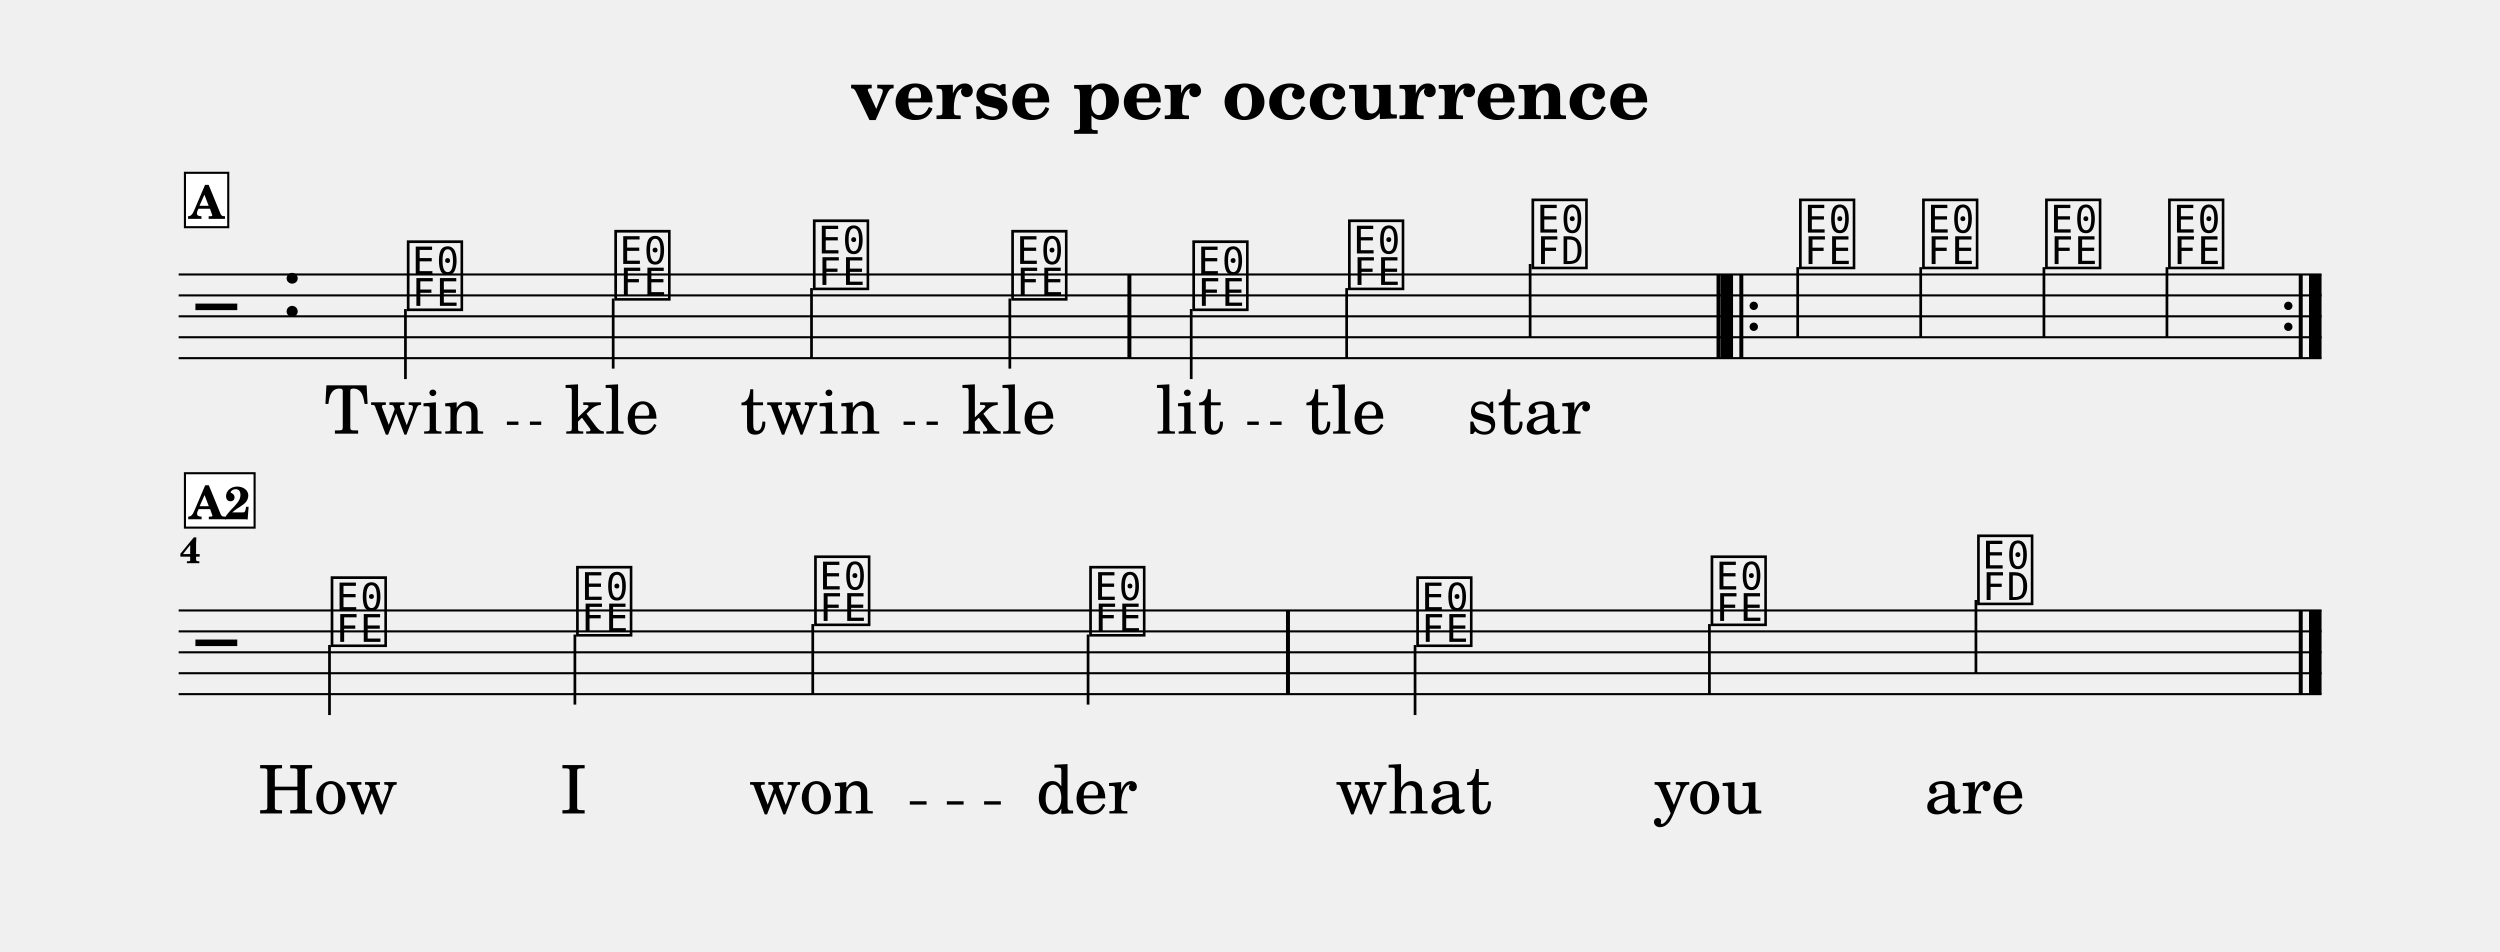
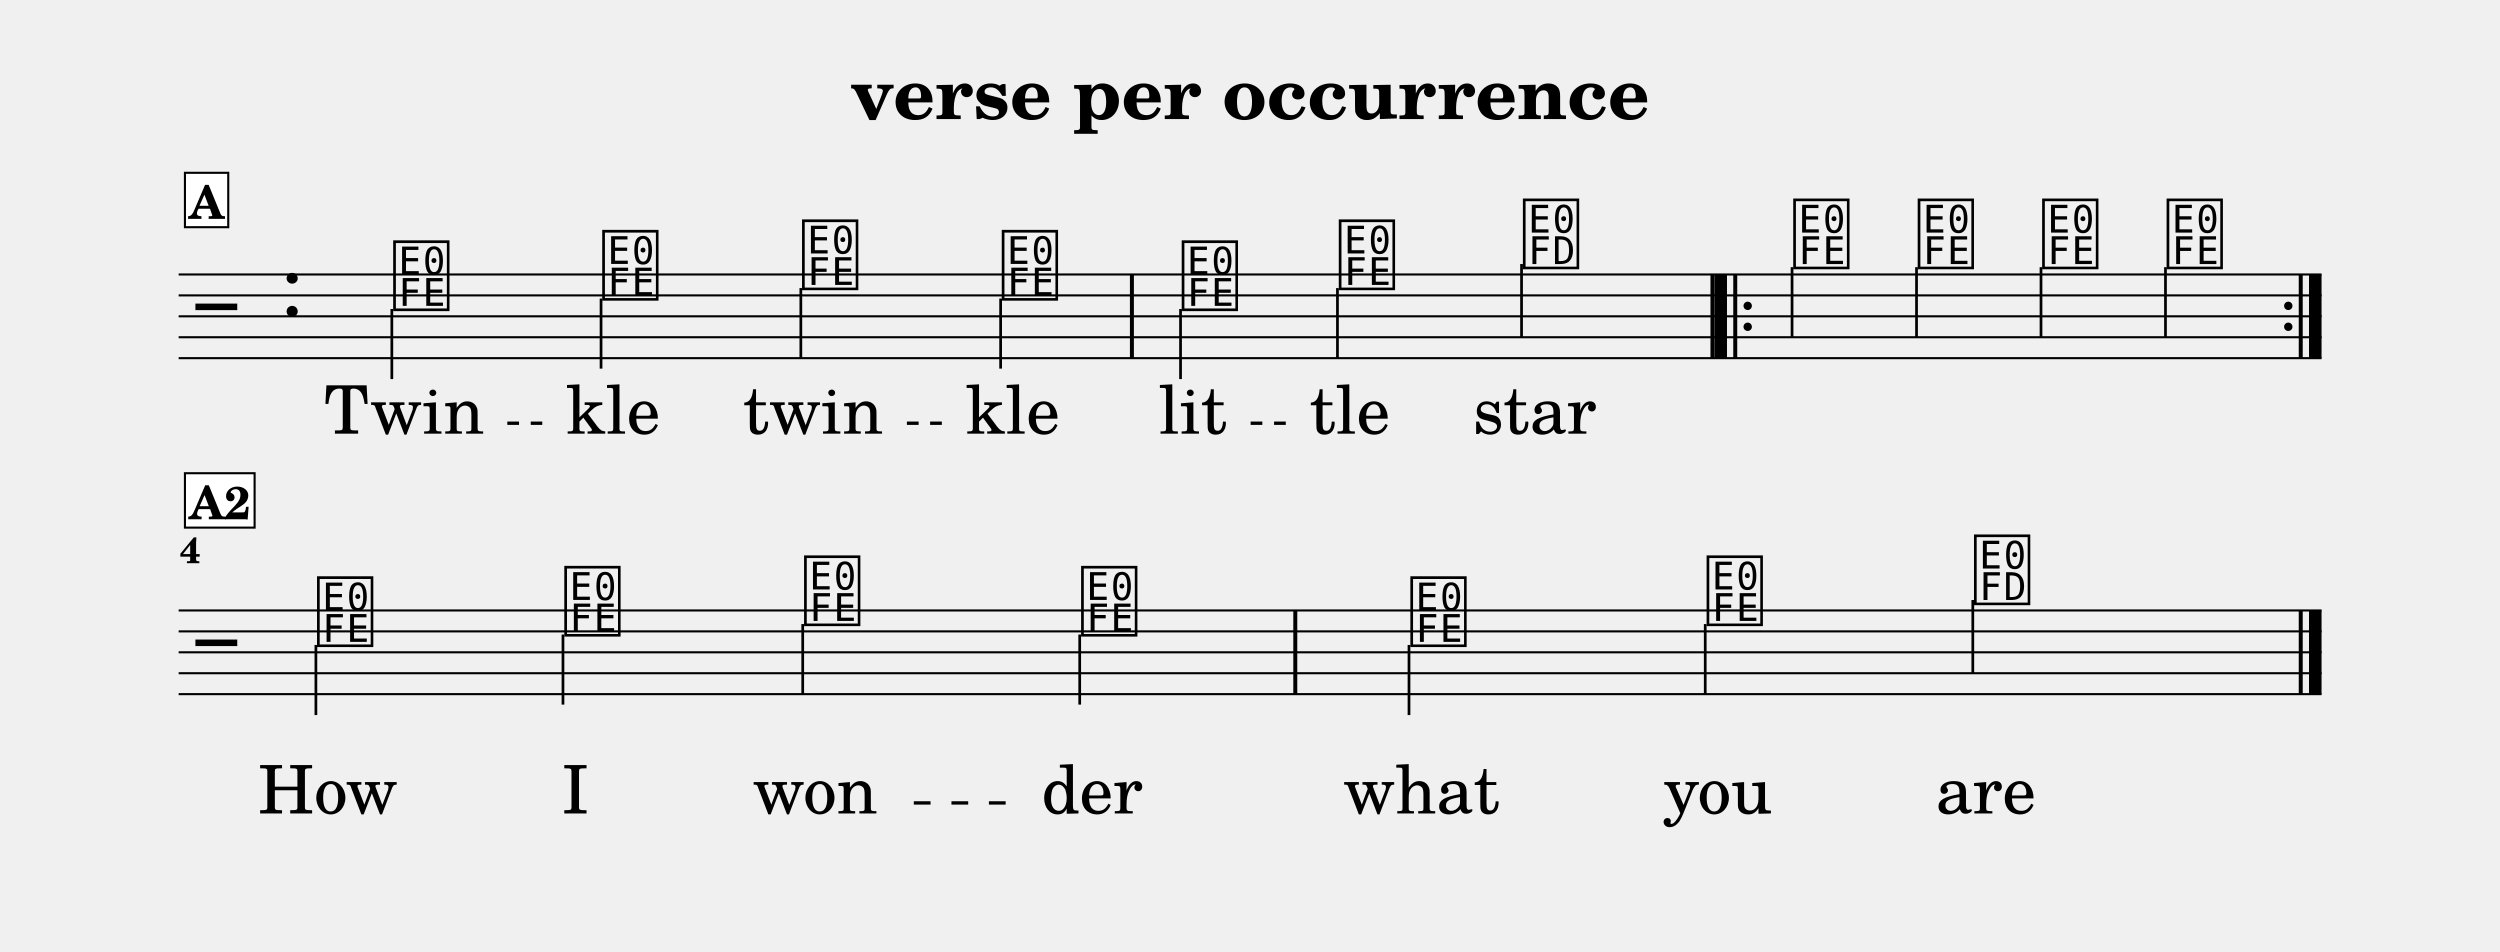
<svg xmlns="http://www.w3.org/2000/svg" width="1195.0" height="454.7" viewBox="0 0 119.50 45.47" font-family="TeX Gyre Schola, serif">
  <style>
  @font-face { font-family: 'Emmentaler'; src: local('Emmentaler'); }
  .music { font-family: 'Emmentaler', serif; }
</style>
  <text x="59.75" y="5.69" font-size="3.49" font-weight="bold" text-anchor="middle" data-pos="247">verse per occurrence</text>
  <g transform="translate(8.54,0.00) scale(1,1)">
    <line x1="0.00" y1="13.12" x2="102.43" y2="13.12" stroke="#000000" stroke-width="0.100" />
    <line x1="0.00" y1="14.12" x2="102.43" y2="14.12" stroke="#000000" stroke-width="0.100" />
    <line x1="0.00" y1="15.12" x2="102.43" y2="15.12" stroke="#000000" stroke-width="0.100" />
    <line x1="0.00" y1="16.12" x2="102.43" y2="16.12" stroke="#000000" stroke-width="0.100" />
    <line x1="0.00" y1="17.12" x2="102.43" y2="17.12" stroke="#000000" stroke-width="0.100" />
    <text class="music" x="0.80" y="16.12" font-size="4.00" data-pos="321"></text>
    <text class="music" x="4.88" y="15.12" font-size="4.00" data-pos="286"></text>
-     <text class="music" x="10.78" y="14.62" font-size="4.00" data-pos="347"></text>
-     <line x1="10.84" y1="14.77" x2="10.84" y2="18.12" stroke="#000000" stroke-width="0.130" />
-     <text class="music" x="20.70" y="14.12" font-size="4.00" data-pos="351"></text>
-     <line x1="20.77" y1="14.27" x2="20.77" y2="17.62" stroke="#000000" stroke-width="0.130" />
-     <text class="music" x="30.19" y="13.62" font-size="4.00" data-pos="354"></text>
-     <line x1="30.25" y1="13.77" x2="30.25" y2="17.12" stroke="#000000" stroke-width="0.130" />
-     <text class="music" x="39.67" y="14.12" font-size="4.00" data-pos="357"></text>
-     <line x1="39.73" y1="14.27" x2="39.73" y2="17.62" stroke="#000000" stroke-width="0.130" />
-     <text class="music" x="48.33" y="14.62" font-size="4.00" data-pos="362"></text>
-     <line x1="48.40" y1="14.77" x2="48.40" y2="18.12" stroke="#000000" stroke-width="0.130" />
-     <text class="music" x="55.77" y="13.62" font-size="4.00" data-pos="366"></text>
-     <line x1="55.83" y1="13.77" x2="55.83" y2="17.12" stroke="#000000" stroke-width="0.130" />
-     <text class="music" x="64.54" y="12.62" font-size="4.00" data-pos="369"></text>
-     <line x1="64.60" y1="12.62" x2="64.60" y2="16.12" stroke="#000000" stroke-width="0.130" />
-     <text class="music" x="77.33" y="12.62" font-size="4.00" data-pos="391"></text>
-     <line x1="77.39" y1="12.77" x2="77.39" y2="16.12" stroke="#000000" stroke-width="0.130" />
-     <text class="music" x="83.21" y="12.62" font-size="4.00" data-pos="395"></text>
-     <line x1="83.27" y1="12.77" x2="83.27" y2="16.12" stroke="#000000" stroke-width="0.130" />
-     <text class="music" x="89.09" y="12.62" font-size="4.00" data-pos="398"></text>
-     <line x1="89.16" y1="12.77" x2="89.16" y2="16.12" stroke="#000000" stroke-width="0.130" />
-     <text class="music" x="94.97" y="12.62" font-size="4.00" data-pos="401"></text>
-     <line x1="95.04" y1="12.77" x2="95.04" y2="16.12" stroke="#000000" stroke-width="0.130" />
-     <rect x="45.35" y="13.12" width="0.19" height="4.00" data-pos="360" />
-     <rect x="73.51" y="13.12" width="0.19" height="4.00" data-pos="373" />
-     <rect x="73.70" y="13.12" width="0.60" height="4.00" data-pos="547" />
-     <rect x="74.60" y="13.12" width="0.19" height="4.00" data-pos="547" />
-     <circle cx="75.29" cy="14.62" r="0.20" data-pos="547" />
-     <circle cx="75.29" cy="15.62" r="0.20" data-pos="547" />
+     <text class="music" x="10.13" y="14.62" font-size="4.00" data-pos="347"></text>
+     <line x1="10.19" y1="14.77" x2="10.19" y2="18.12" stroke="#000000" stroke-width="0.130" />
+     <text class="music" x="20.12" y="14.12" font-size="4.00" data-pos="351"></text>
+     <line x1="20.19" y1="14.27" x2="20.19" y2="17.62" stroke="#000000" stroke-width="0.130" />
+     <text class="music" x="29.67" y="13.62" font-size="4.00" data-pos="354"></text>
+     <line x1="29.74" y1="13.77" x2="29.74" y2="17.12" stroke="#000000" stroke-width="0.130" />
+     <text class="music" x="39.22" y="14.12" font-size="4.00" data-pos="357"></text>
+     <line x1="39.29" y1="14.27" x2="39.29" y2="17.62" stroke="#000000" stroke-width="0.130" />
+     <text class="music" x="47.82" y="14.62" font-size="4.00" data-pos="362"></text>
+     <line x1="47.89" y1="14.77" x2="47.89" y2="18.12" stroke="#000000" stroke-width="0.130" />
+     <text class="music" x="55.33" y="13.62" font-size="4.00" data-pos="366"></text>
+     <line x1="55.39" y1="13.77" x2="55.39" y2="17.12" stroke="#000000" stroke-width="0.130" />
+     <text class="music" x="64.13" y="12.62" font-size="4.00" data-pos="369"></text>
+     <line x1="64.19" y1="12.62" x2="64.19" y2="16.12" stroke="#000000" stroke-width="0.130" />
+     <text class="music" x="77.05" y="12.62" font-size="4.00" data-pos="391"></text>
+     <line x1="77.12" y1="12.77" x2="77.12" y2="16.12" stroke="#000000" stroke-width="0.130" />
+     <text class="music" x="83.00" y="12.62" font-size="4.00" data-pos="395"></text>
+     <line x1="83.07" y1="12.77" x2="83.07" y2="16.12" stroke="#000000" stroke-width="0.130" />
+     <text class="music" x="88.95" y="12.62" font-size="4.00" data-pos="398"></text>
+     <line x1="89.02" y1="12.77" x2="89.02" y2="16.12" stroke="#000000" stroke-width="0.130" />
+     <text class="music" x="94.90" y="12.62" font-size="4.00" data-pos="401"></text>
+     <line x1="94.97" y1="12.77" x2="94.97" y2="16.12" stroke="#000000" stroke-width="0.130" />
+     <rect x="45.47" y="13.12" width="0.19" height="4.00" data-pos="360" />
+     <rect x="73.22" y="13.12" width="0.19" height="4.00" data-pos="373" />
+     <rect x="73.41" y="13.12" width="0.60" height="4.00" data-pos="547" />
+     <rect x="74.31" y="13.12" width="0.19" height="4.00" data-pos="547" />
+     <circle cx="75.00" cy="14.62" r="0.20" data-pos="547" />
+     <circle cx="75.00" cy="15.62" r="0.20" data-pos="547" />
    <circle cx="100.84" cy="14.62" r="0.20" data-pos="404" />
    <circle cx="100.84" cy="15.62" r="0.20" data-pos="404" />
    <rect x="101.34" y="13.12" width="0.19" height="4.00" data-pos="404" />
    <rect x="101.83" y="13.12" width="0.60" height="4.00" data-pos="404" />
    <line x1="0.00" y1="29.18" x2="102.43" y2="29.18" stroke="#000000" stroke-width="0.100" />
    <line x1="0.00" y1="30.18" x2="102.43" y2="30.18" stroke="#000000" stroke-width="0.100" />
    <line x1="0.00" y1="31.18" x2="102.43" y2="31.18" stroke="#000000" stroke-width="0.100" />
    <line x1="0.00" y1="32.18" x2="102.43" y2="32.18" stroke="#000000" stroke-width="0.100" />
    <line x1="0.00" y1="33.18" x2="102.43" y2="33.18" stroke="#000000" stroke-width="0.100" />
    <text class="music" x="0.80" y="32.18" font-size="4.00"></text>
-     <text class="music" x="7.14" y="30.68" font-size="4.00" data-pos="347"></text>
-     <line x1="7.21" y1="30.83" x2="7.21" y2="34.18" stroke="#000000" stroke-width="0.130" />
-     <text class="music" x="18.87" y="30.18" font-size="4.00" data-pos="351"></text>
-     <line x1="18.94" y1="30.33" x2="18.94" y2="33.68" stroke="#000000" stroke-width="0.130" />
-     <text class="music" x="30.25" y="29.68" font-size="4.00" data-pos="354"></text>
-     <line x1="30.31" y1="29.83" x2="30.31" y2="33.18" stroke="#000000" stroke-width="0.130" />
-     <text class="music" x="43.40" y="30.18" font-size="4.00" data-pos="357"></text>
-     <line x1="43.47" y1="30.33" x2="43.47" y2="33.68" stroke="#000000" stroke-width="0.130" />
-     <text class="music" x="59.03" y="30.68" font-size="4.00" data-pos="362"></text>
-     <line x1="59.10" y1="30.83" x2="59.10" y2="34.18" stroke="#000000" stroke-width="0.130" />
-     <text class="music" x="73.10" y="29.68" font-size="4.00" data-pos="366"></text>
-     <line x1="73.17" y1="29.83" x2="73.17" y2="33.18" stroke="#000000" stroke-width="0.130" />
-     <text class="music" x="85.84" y="28.68" font-size="4.00" data-pos="369"></text>
-     <line x1="85.91" y1="28.68" x2="85.91" y2="32.18" stroke="#000000" stroke-width="0.130" />
-     <rect x="52.93" y="29.18" width="0.19" height="4.00" data-pos="360" />
+     <text class="music" x="6.49" y="30.68" font-size="4.00" data-pos="347"></text>
+     <line x1="6.56" y1="30.83" x2="6.56" y2="34.18" stroke="#000000" stroke-width="0.130" />
+     <text class="music" x="18.31" y="30.18" font-size="4.00" data-pos="351"></text>
+     <line x1="18.37" y1="30.33" x2="18.37" y2="33.68" stroke="#000000" stroke-width="0.130" />
+     <text class="music" x="29.77" y="29.68" font-size="4.00" data-pos="354"></text>
+     <line x1="29.83" y1="29.83" x2="29.83" y2="33.18" stroke="#000000" stroke-width="0.130" />
+     <text class="music" x="43.01" y="30.18" font-size="4.00" data-pos="357"></text>
+     <line x1="43.07" y1="30.33" x2="43.07" y2="33.68" stroke="#000000" stroke-width="0.130" />
+     <text class="music" x="58.75" y="30.68" font-size="4.00" data-pos="362"></text>
+     <line x1="58.81" y1="30.83" x2="58.81" y2="34.18" stroke="#000000" stroke-width="0.130" />
+     <text class="music" x="72.91" y="29.68" font-size="4.00" data-pos="366"></text>
+     <line x1="72.97" y1="29.83" x2="72.97" y2="33.18" stroke="#000000" stroke-width="0.130" />
+     <text class="music" x="85.69" y="28.68" font-size="4.00" data-pos="369"></text>
+     <line x1="85.76" y1="28.68" x2="85.76" y2="32.18" stroke="#000000" stroke-width="0.130" />
+     <rect x="53.28" y="29.18" width="0.19" height="4.00" data-pos="360" />
    <rect x="101.34" y="29.18" width="0.19" height="4.00" data-pos="373" />
    <rect x="101.83" y="29.18" width="0.60" height="4.00" data-pos="373" />
    <text x="10.78" y="20.73" font-size="3.20" text-anchor="middle" data-pos="447">Twin</text>
-     <text x="20.70" y="20.73" font-size="3.20" text-anchor="middle" data-pos="453">kle</text>
-     <text x="30.19" y="20.73" font-size="3.20" text-anchor="middle" data-pos="457">twin</text>
-     <text x="39.67" y="20.73" font-size="3.20" text-anchor="middle" data-pos="463">kle</text>
-     <text x="48.33" y="20.73" font-size="3.20" text-anchor="middle" data-pos="469">lit</text>
-     <text x="55.77" y="20.73" font-size="3.20" text-anchor="middle" data-pos="474">tle</text>
-     <text x="64.54" y="20.73" font-size="3.20" text-anchor="middle" data-pos="478">star</text>
+     <text x="20.77" y="20.73" font-size="3.20" text-anchor="middle" data-pos="453">kle</text>
+     <text x="30.32" y="20.73" font-size="3.20" text-anchor="middle" data-pos="457">twin</text>
+     <text x="39.87" y="20.73" font-size="3.20" text-anchor="middle" data-pos="463">kle</text>
+     <text x="48.47" y="20.73" font-size="3.20" text-anchor="middle" data-pos="469">lit</text>
+     <text x="55.98" y="20.73" font-size="3.20" text-anchor="middle" data-pos="474">tle</text>
+     <text x="64.82" y="20.73" font-size="3.20" text-anchor="middle" data-pos="478">star</text>
    <text x="7.14" y="38.88" font-size="3.20" text-anchor="middle" data-pos="494">How</text>
-     <text x="18.87" y="38.88" font-size="3.20" text-anchor="middle" data-pos="498">I</text>
-     <text x="30.25" y="38.88" font-size="3.20" text-anchor="middle" data-pos="500">won</text>
-     <text x="43.40" y="38.88" font-size="3.20" text-anchor="middle" data-pos="505">der</text>
-     <text x="59.03" y="38.88" font-size="3.20" text-anchor="middle" data-pos="511">what</text>
-     <text x="73.10" y="38.88" font-size="3.20" text-anchor="middle" data-pos="516">you</text>
-     <text x="85.84" y="38.88" font-size="3.20" text-anchor="middle" data-pos="520">are</text>
+     <text x="18.96" y="38.88" font-size="3.20" text-anchor="middle" data-pos="498">I</text>
+     <text x="30.42" y="38.88" font-size="3.20" text-anchor="middle" data-pos="500">won</text>
+     <text x="43.66" y="38.88" font-size="3.20" text-anchor="middle" data-pos="505">der</text>
+     <text x="59.40" y="38.88" font-size="3.20" text-anchor="middle" data-pos="511">what</text>
+     <text x="73.56" y="38.88" font-size="3.20" text-anchor="middle" data-pos="516">you</text>
+     <text x="86.38" y="38.88" font-size="3.20" text-anchor="middle" data-pos="520">are</text>
    <text x="0.05" y="26.92" font-size="1.75" font-weight="bold">4</text>
    <rect x="0.30" y="8.26" width="2.07" height="2.60" fill="#FFFFFF" stroke="#000000" stroke-width="0.100" data-pos="335" />
    <text x="1.33" y="10.46" font-size="2.20" font-weight="bold" text-anchor="middle" data-pos="335">A</text>
    <rect x="0.30" y="22.62" width="3.33" height="2.60" fill="#FFFFFF" stroke="#000000" stroke-width="0.100" data-pos="335" />
    <text x="1.97" y="24.82" font-size="2.20" font-weight="bold" text-anchor="middle" data-pos="335">A2</text>
-     <line x1="15.69" y1="20.23" x2="16.24" y2="20.23" stroke="#000000" stroke-width="0.160" />
-     <line x1="16.79" y1="20.23" x2="17.33" y2="20.23" stroke="#000000" stroke-width="0.160" />
-     <line x1="34.65" y1="20.23" x2="35.20" y2="20.23" stroke="#000000" stroke-width="0.160" />
-     <line x1="35.75" y1="20.23" x2="36.29" y2="20.23" stroke="#000000" stroke-width="0.160" />
-     <line x1="51.08" y1="20.23" x2="51.63" y2="20.23" stroke="#000000" stroke-width="0.160" />
-     <line x1="52.17" y1="20.23" x2="52.72" y2="20.23" stroke="#000000" stroke-width="0.160" />
-     <line x1="34.95" y1="38.38" x2="35.75" y2="38.38" stroke="#000000" stroke-width="0.160" />
-     <line x1="36.72" y1="38.38" x2="37.52" y2="38.38" stroke="#000000" stroke-width="0.160" />
-     <line x1="38.50" y1="38.38" x2="39.30" y2="38.38" stroke="#000000" stroke-width="0.160" />
+     <line x1="15.71" y1="20.23" x2="16.27" y2="20.23" stroke="#000000" stroke-width="0.160" />
+     <line x1="16.83" y1="20.23" x2="17.38" y2="20.23" stroke="#000000" stroke-width="0.160" />
+     <line x1="34.81" y1="20.23" x2="35.37" y2="20.23" stroke="#000000" stroke-width="0.160" />
+     <line x1="35.92" y1="20.23" x2="36.48" y2="20.23" stroke="#000000" stroke-width="0.160" />
+     <line x1="51.24" y1="20.23" x2="51.80" y2="20.23" stroke="#000000" stroke-width="0.160" />
+     <line x1="52.36" y1="20.23" x2="52.92" y2="20.23" stroke="#000000" stroke-width="0.160" />
+     <line x1="35.14" y1="38.38" x2="35.94" y2="38.38" stroke="#000000" stroke-width="0.160" />
+     <line x1="36.94" y1="38.38" x2="37.74" y2="38.38" stroke="#000000" stroke-width="0.160" />
+     <line x1="38.73" y1="38.38" x2="39.53" y2="38.38" stroke="#000000" stroke-width="0.160" />
  </g>
</svg>
